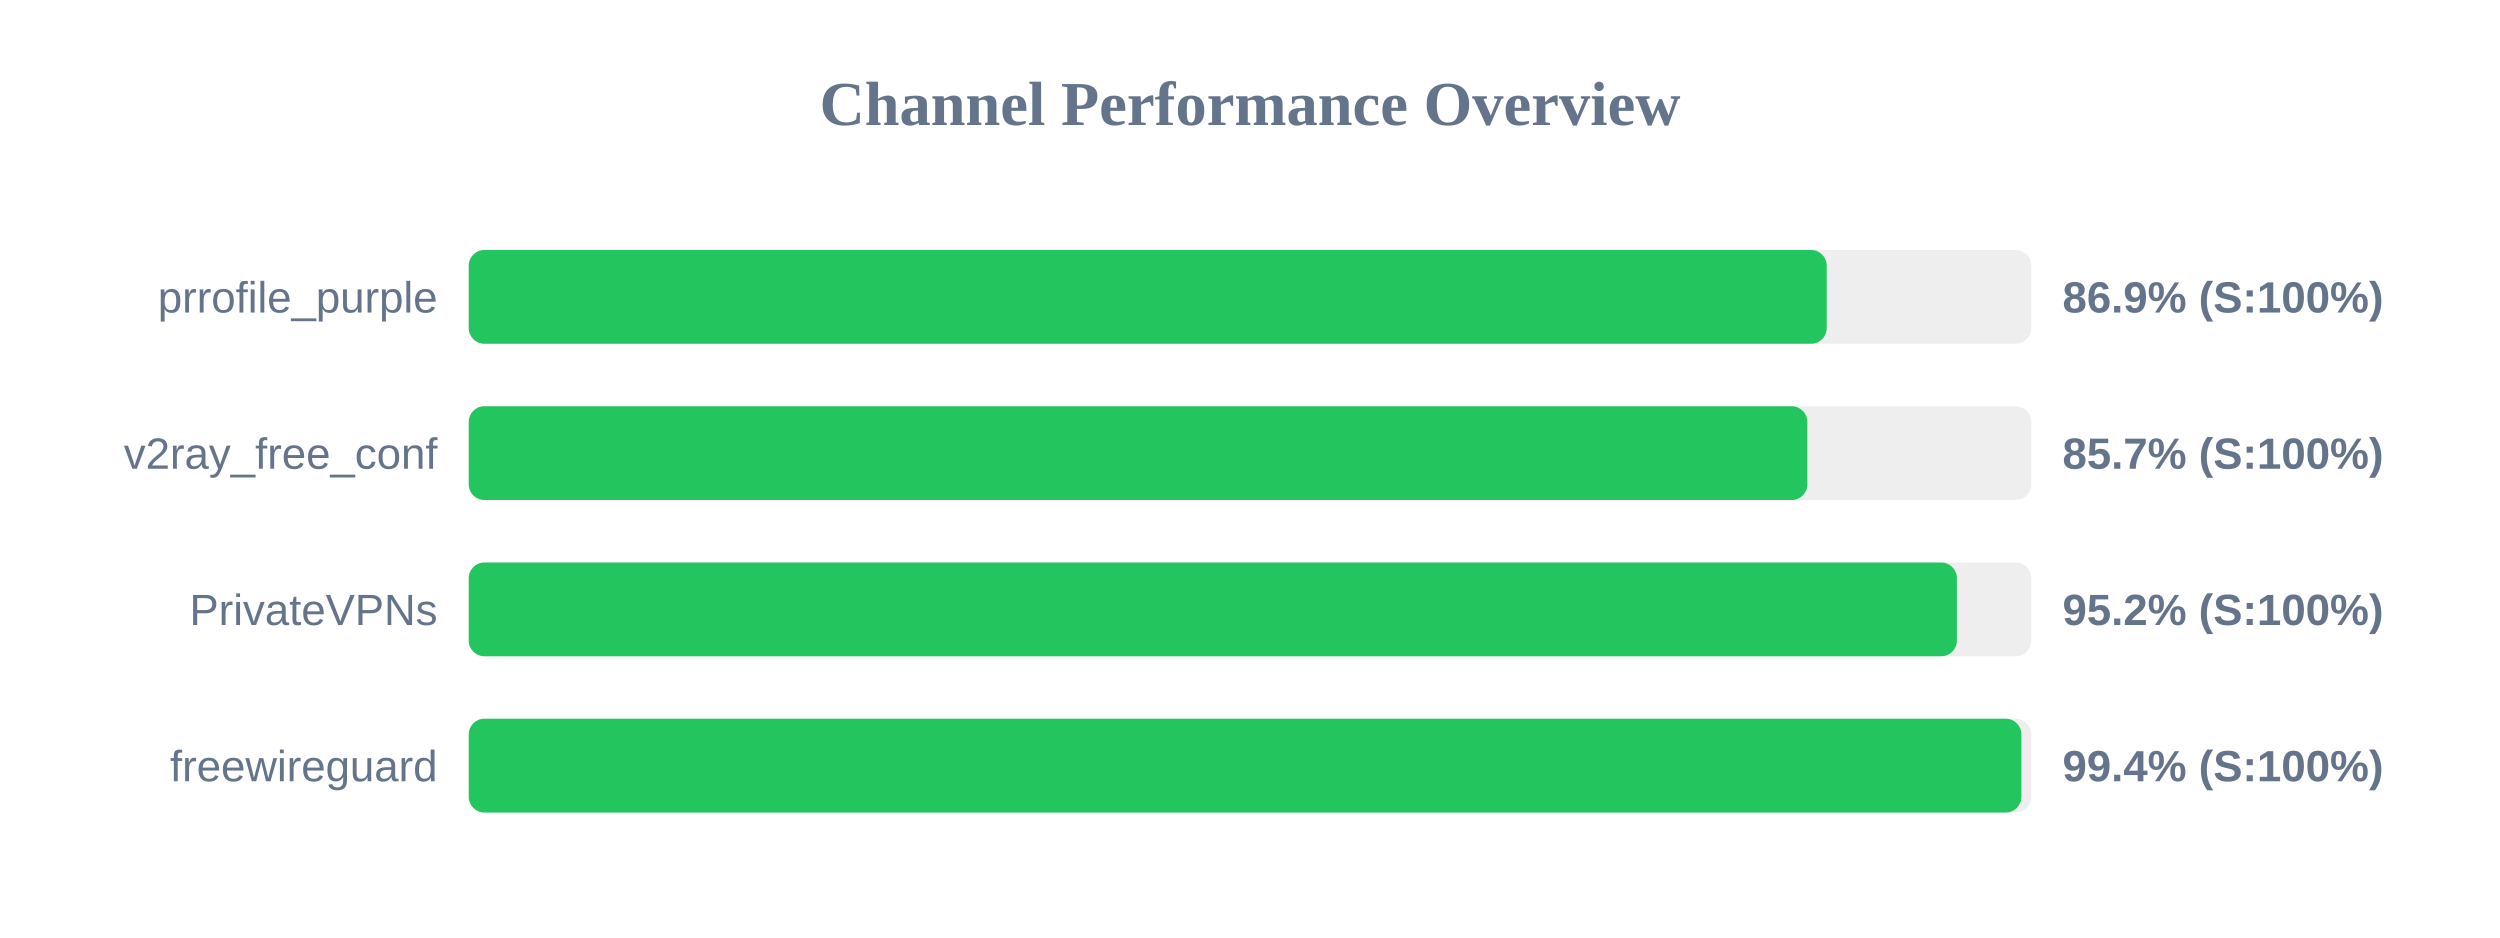
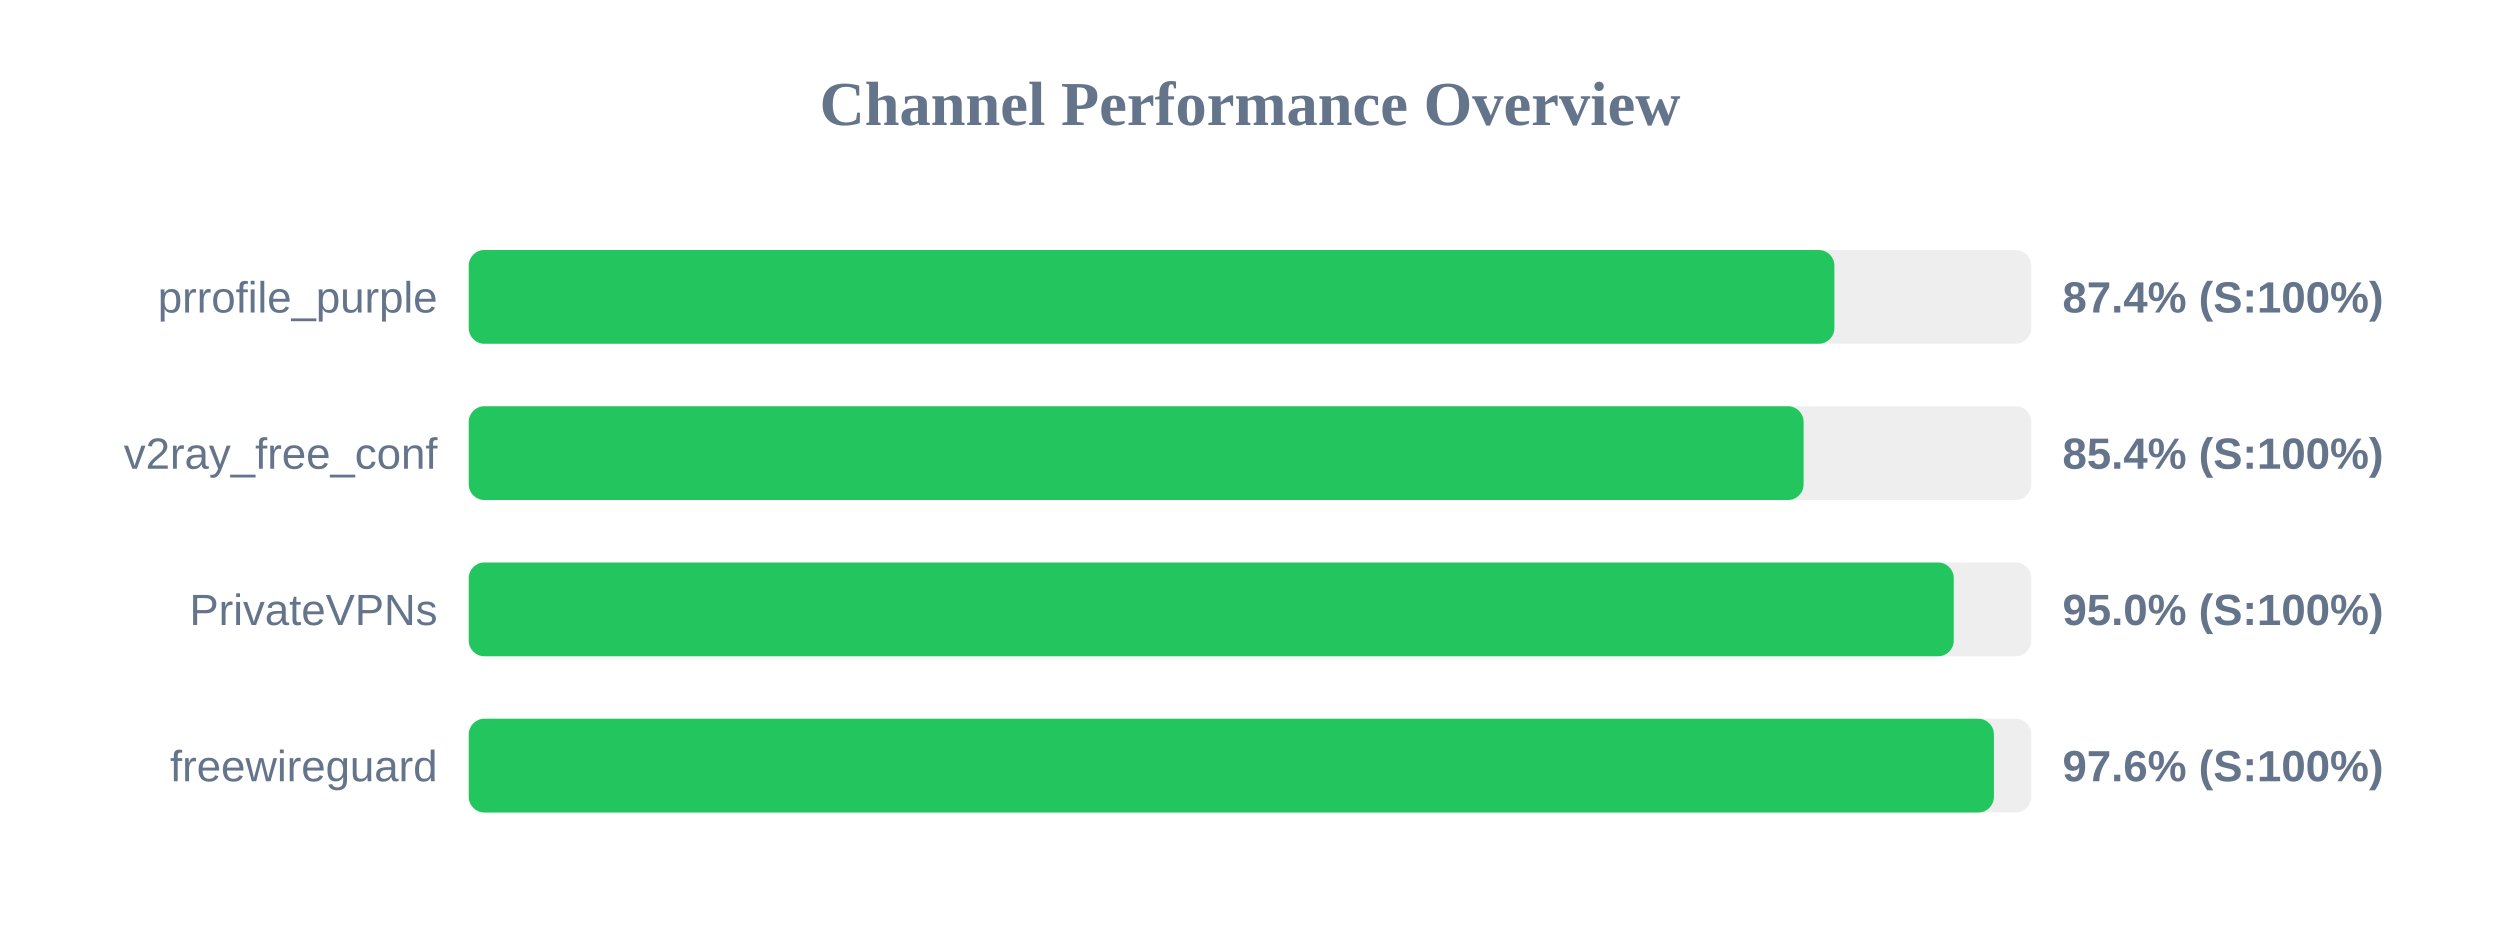
<svg xmlns="http://www.w3.org/2000/svg" width="800" height="300" version="1.1">
  <style>
        .row { font: 14px Arial; fill: #64748b; }
        .score { font: bold 14px Arial; fill: #64748b; }
    </style>
  <text x="400" y="40" text-anchor="middle" font-size="20px" font-weight="bold" fill="#64748b">Channel Performance Overview</text>
  <rect x="150" y="80" width="500" height="30" fill="#eee" rx="5" />
-   <rect x="150" y="80" width="434.55" height="30" fill="#22c55e" rx="5" />
+   <rect x="150" y="80" width="437.0" height="30" fill="#22c55e" rx="5" />
  <text x="140" y="100" text-anchor="end" class="row">prrofile_purple</text>
-   <text x="660" y="100" text-anchor="start" class="score">86.9% (S:100%)</text>
+   <text x="660" y="100" text-anchor="start" class="score">87.4% (S:100%)</text>
  <rect x="150" y="130" width="500" height="30" fill="#eee" rx="5" />
-   <rect x="150" y="130" width="428.35" height="30" fill="#22c55e" rx="5" />
+   <rect x="150" y="130" width="427.15" height="30" fill="#22c55e" rx="5" />
  <text x="140" y="150" text-anchor="end" class="row">v2ray_free_conf</text>
-   <text x="660" y="150" text-anchor="start" class="score">85.7% (S:100%)</text>
+   <text x="660" y="150" text-anchor="start" class="score">85.4% (S:100%)</text>
  <rect x="150" y="180" width="500" height="30" fill="#eee" rx="5" />
-   <rect x="150" y="180" width="476.2" height="30" fill="#22c55e" rx="5" />
+   <rect x="150" y="180" width="475.2" height="30" fill="#22c55e" rx="5" />
  <text x="140" y="200" text-anchor="end" class="row">PrivateVPNs</text>
-   <text x="660" y="200" text-anchor="start" class="score">95.2% (S:100%)</text>
+   <text x="660" y="200" text-anchor="start" class="score">95.0% (S:100%)</text>
  <rect x="150" y="230" width="500" height="30" fill="#eee" rx="5" />
-   <rect x="150" y="230" width="496.85" height="30" fill="#22c55e" rx="5" />
+   <rect x="150" y="230" width="488.05" height="30" fill="#22c55e" rx="5" />
  <text x="140" y="250" text-anchor="end" class="row">freewireguard</text>
-   <text x="660" y="250" text-anchor="start" class="score">99.4% (S:100%)</text>
+   <text x="660" y="250" text-anchor="start" class="score">97.6% (S:100%)</text>
</svg>
